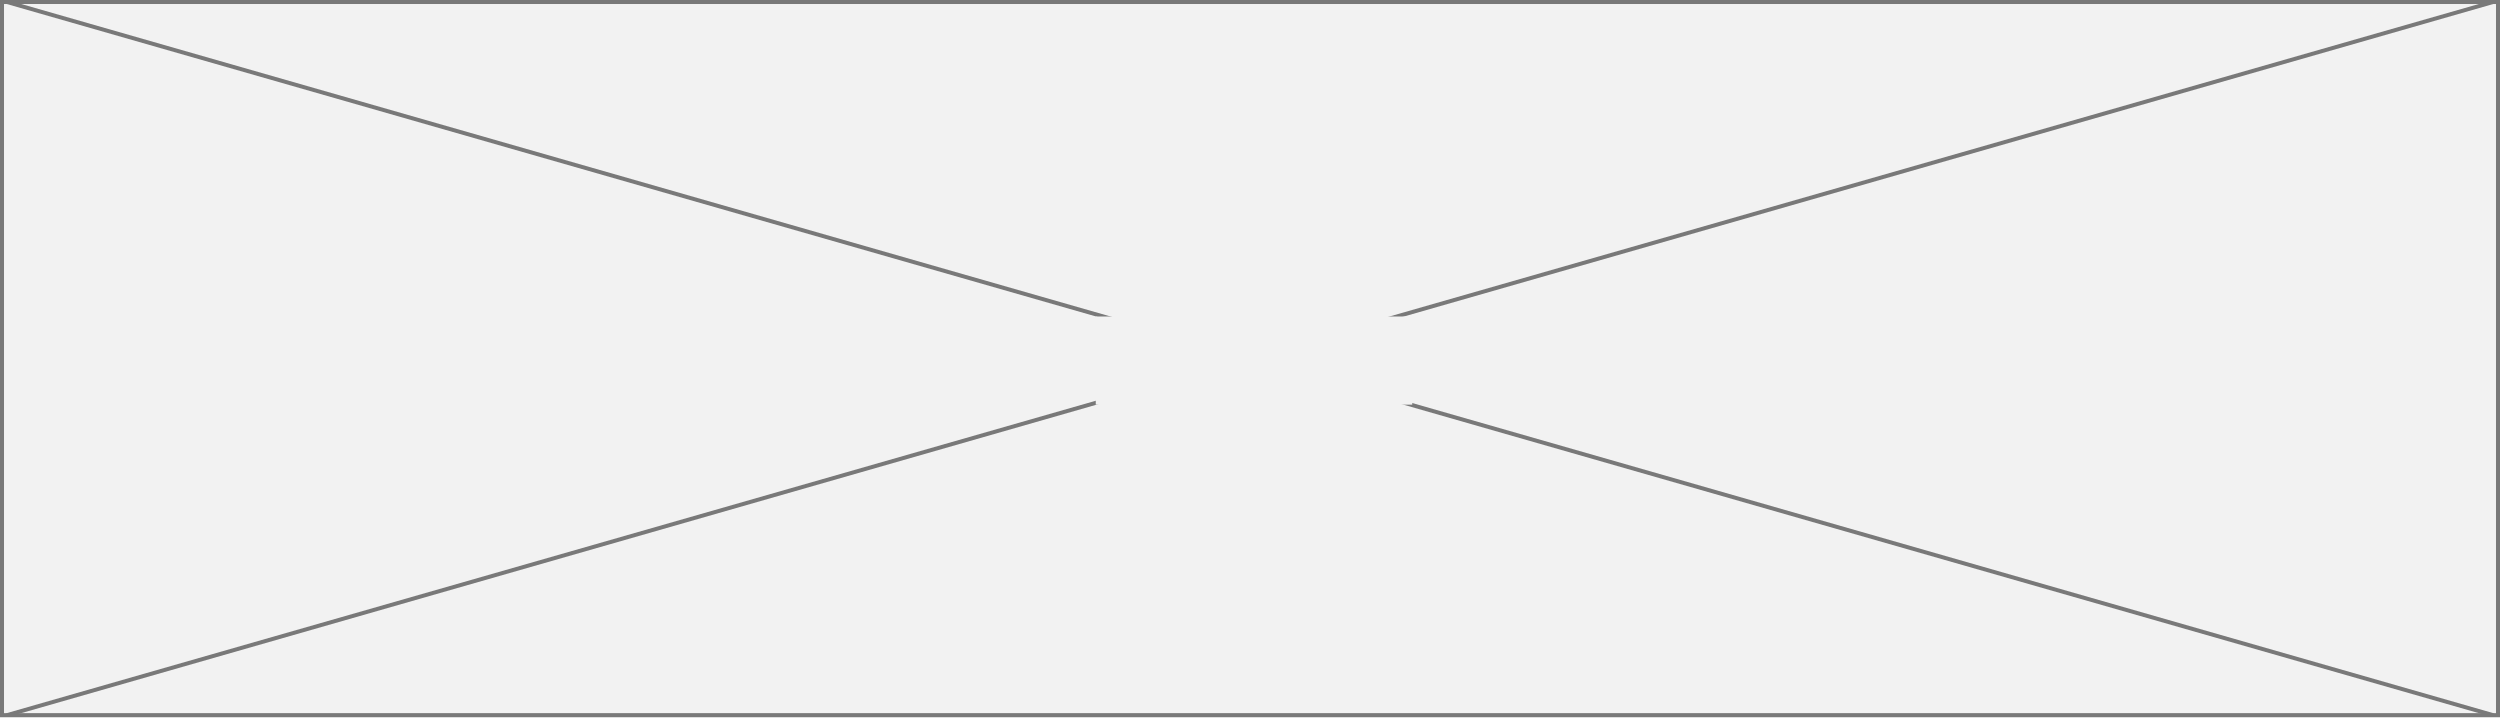
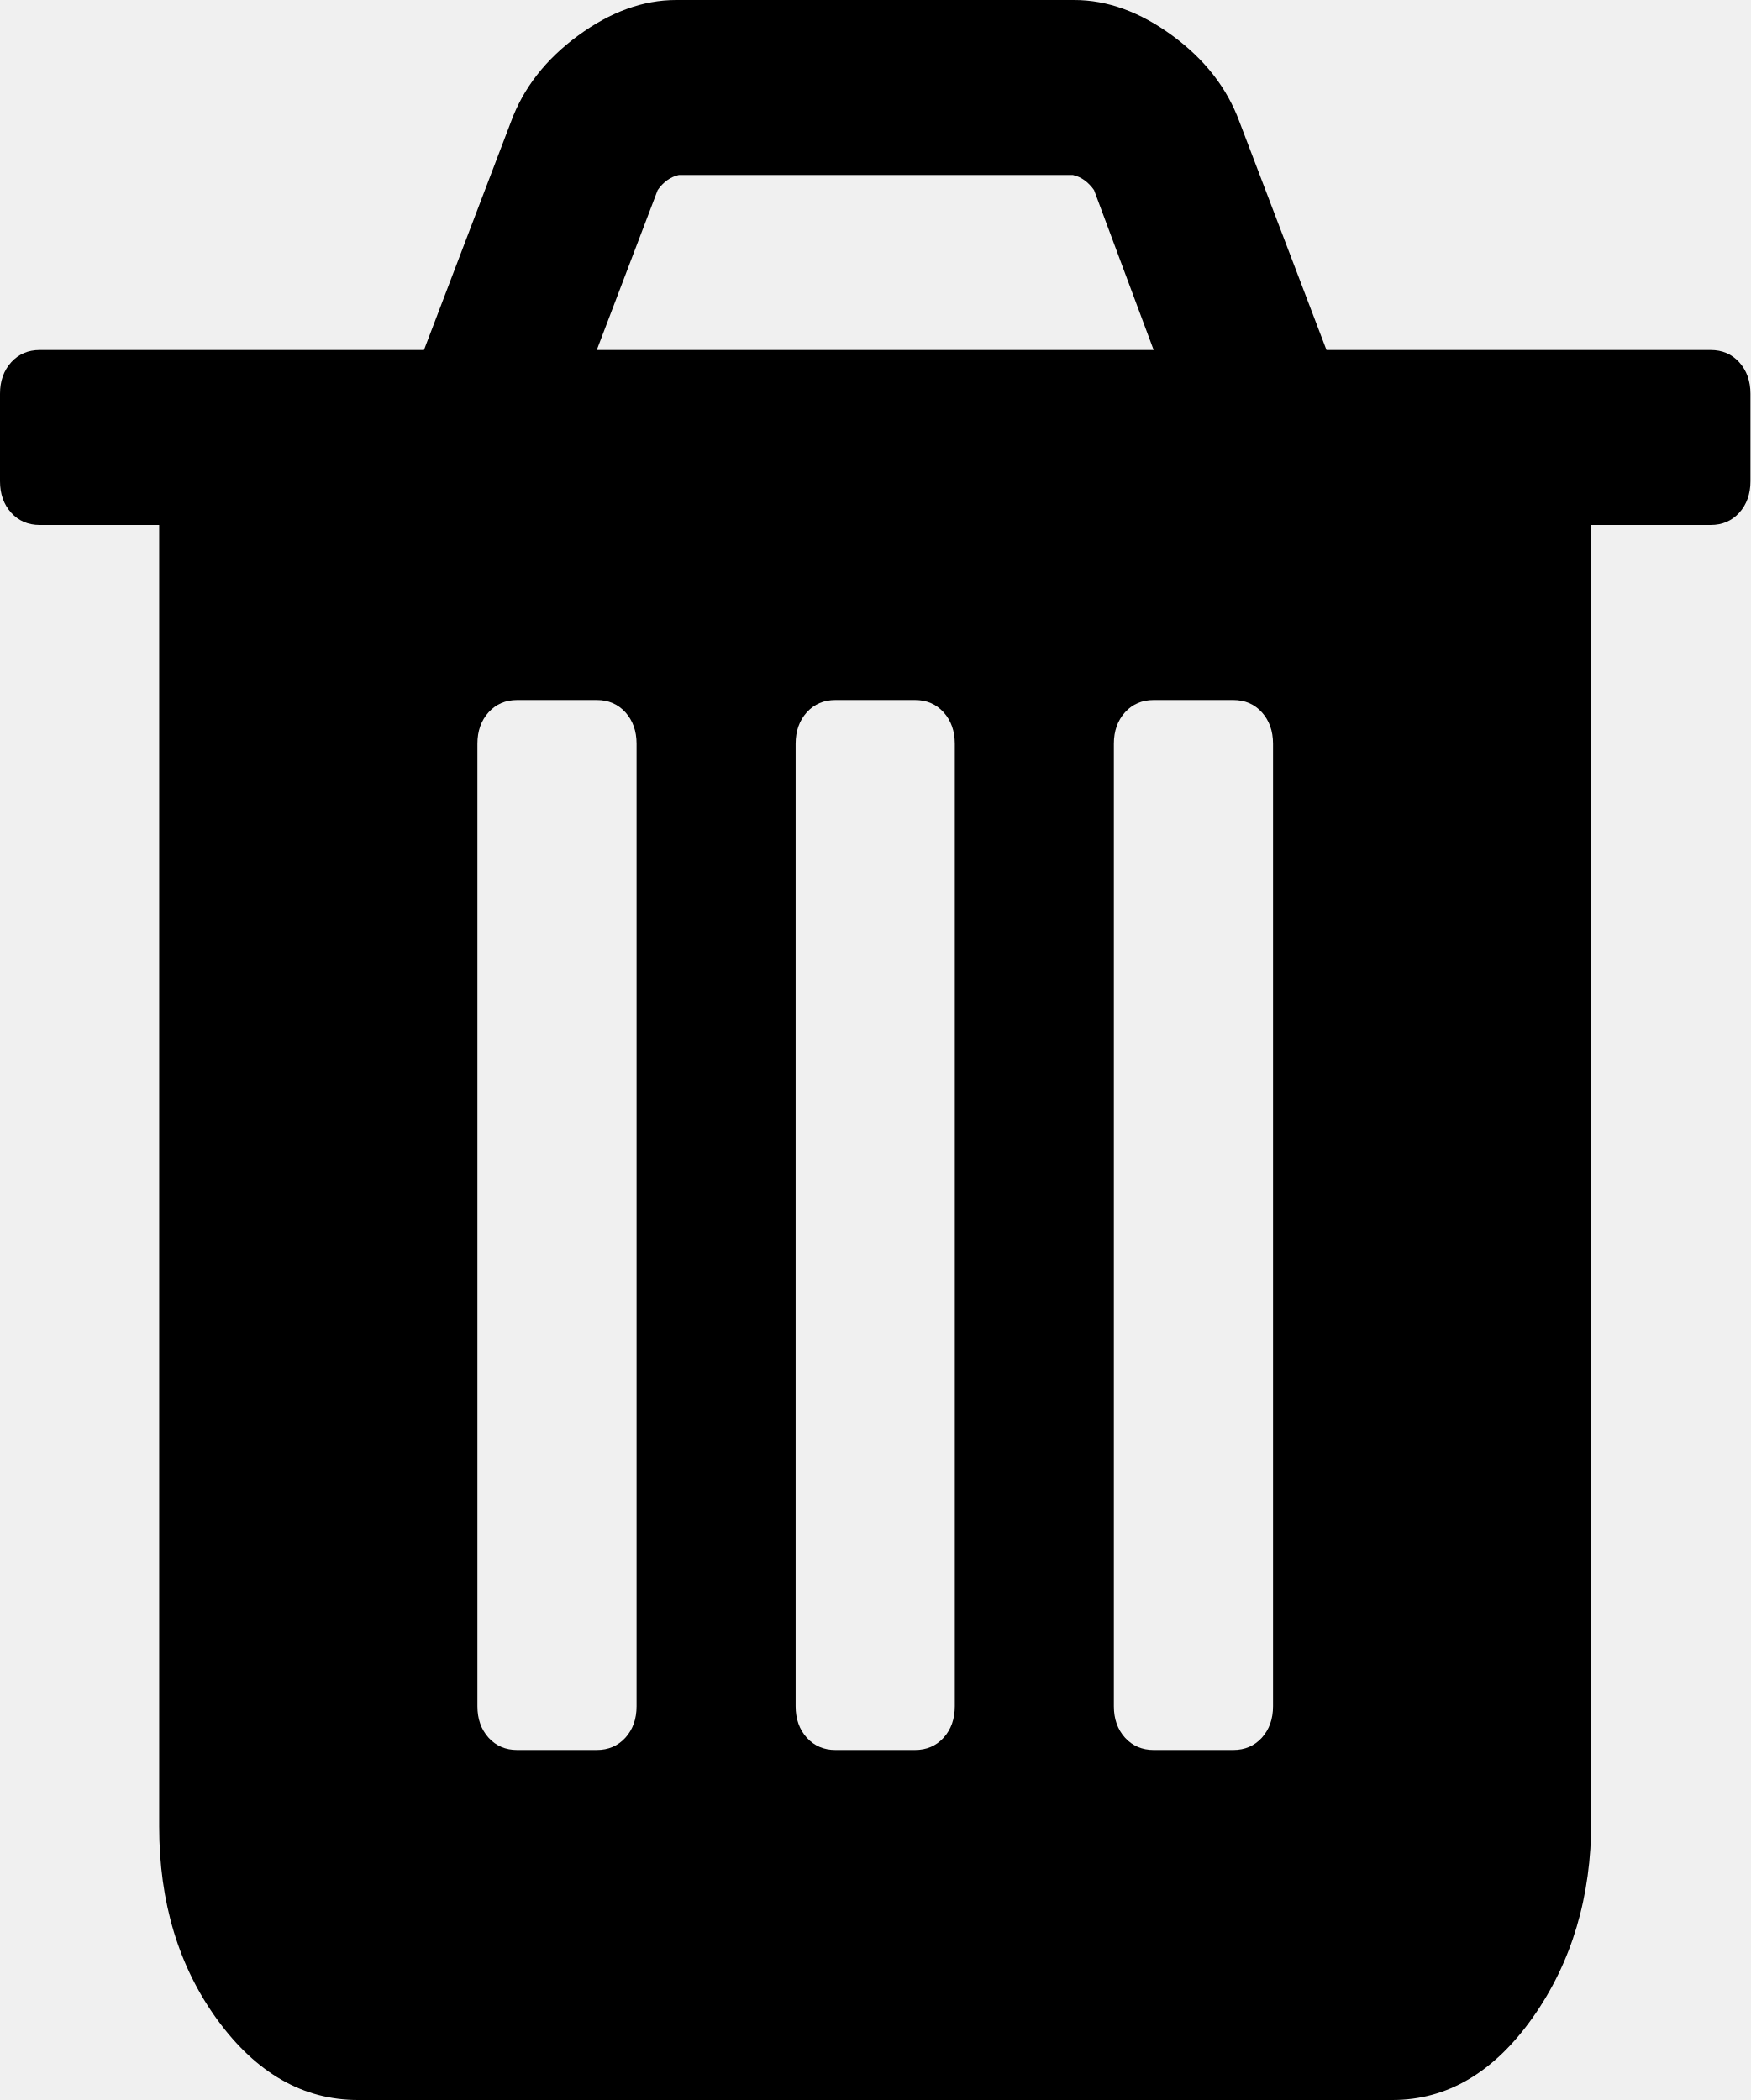
- <svg xmlns="http://www.w3.org/2000/svg" version="1.1" width="624px" height="179px">
-   <defs>
-     <mask fill="white" id="clip662">
-       <path d="M 1905.5 668  L 1984.5 668  L 1984.5 690  L 1905.5 690  Z M 1632 589  L 2256 589  L 2256 768  L 1632 768  Z " fill-rule="evenodd" />
-     </mask>
-   </defs>
-   <g transform="matrix(1 0 0 1 -1632 -589 )">
-     <path d="M 1632.5 589.5  L 2255.5 589.5  L 2255.5 767.5  L 1632.5 767.5  L 1632.5 589.5  Z " fill-rule="nonzero" fill="#f2f2f2" stroke="none" />
-     <path d="M 1632.5 589.5  L 2255.5 589.5  L 2255.5 767.5  L 1632.5 767.5  L 1632.5 589.5  Z " stroke-width="1" stroke="#797979" fill="none" />
-     <path d="M 1633.675 589.481  L 2254.325 767.519  M 2254.325 589.481  L 1633.675 767.519  " stroke-width="1" stroke="#797979" fill="none" mask="url(#clip662)" />
+ <svg xmlns="http://www.w3.org/2000/svg" version="1.1" width="15px" height="18px">
+   <g transform="matrix(1 0 0 1 -1710 -303 )">
+     <path d="M 5.359 14.895  C 5.423 14.824  5.455 14.734  5.455 14.625  L 5.455 6.375  C 5.455 6.266  5.423 6.176  5.359 6.105  C 5.295 6.035  5.213 6  5.114 6  L 4.432 6  C 4.332 6  4.251 6.035  4.187 6.105  C 4.123 6.176  4.091 6.266  4.091 6.375  L 4.091 14.625  C 4.091 14.734  4.123 14.824  4.187 14.895  C 4.251 14.965  4.332 15  4.432 15  L 5.114 15  C 5.213 15  5.295 14.965  5.359 14.895  Z M 8.086 14.895  C 8.15 14.824  8.182 14.734  8.182 14.625  L 8.182 6.375  C 8.182 6.266  8.15 6.176  8.086 6.105  C 8.022 6.035  7.94 6  7.841 6  L 7.159 6  C 7.06 6  6.978 6.035  6.914 6.105  C 6.85 6.176  6.818 6.266  6.818 6.375  L 6.818 14.625  C 6.818 14.734  6.85 14.824  6.914 14.895  C 6.978 14.965  7.06 15  7.159 15  L 7.841 15  C 7.94 15  8.022 14.965  8.086 14.895  Z M 10.813 14.895  C 10.877 14.824  10.909 14.734  10.909 14.625  L 10.909 6.375  C 10.909 6.266  10.877 6.176  10.813 6.105  C 10.749 6.035  10.668 6  10.568 6  L 9.886 6  C 9.787 6  9.705 6.035  9.641 6.105  C 9.577 6.176  9.545 6.266  9.545 6.375  L 9.545 14.625  C 9.545 14.734  9.577 14.824  9.641 14.895  C 9.705 14.965  9.787 15  9.886 15  L 10.568 15  C 10.668 15  10.749 14.965  10.813 14.895  Z M 5.636 1.629  L 5.114 3  L 9.886 3  L 9.375 1.629  C 9.325 1.559  9.265 1.516  9.194 1.5  L 5.817 1.5  C 5.746 1.516  5.685 1.559  5.636 1.629  Z M 14.904 3.105  C 14.968 3.176  15 3.266  15 3.375  L 15 4.125  C 15 4.234  14.968 4.324  14.904 4.395  C 14.84 4.465  14.759 4.5  14.659 4.5  L 13.636 4.5  L 13.636 15.609  C 13.636 16.258  13.469 16.818  13.136 17.291  C 12.802 17.764  12.401 18  11.932 18  L 3.068 18  C 2.599 18  2.198 17.771  1.864 17.314  C 1.531 16.857  1.364 16.305  1.364 15.656  L 1.364 4.5  L 0.341 4.5  C 0.241 4.5  0.16 4.465  0.096 4.395  C 0.032 4.324  0 4.234  0 4.125  L 0 3.375  C 0 3.266  0.032 3.176  0.096 3.105  C 0.16 3.035  0.241 3  0.341 3  L 3.633 3  L 4.379 1.043  C 4.485 0.754  4.677 0.508  4.954 0.305  C 5.231 0.102  5.511 0  5.795 0  L 9.205 0  C 9.489 0  9.769 0.102  10.046 0.305  C 10.323 0.508  10.515 0.754  10.621 1.043  L 11.367 3  L 14.659 3  C 14.759 3  14.84 3.035  14.904 3.105  Z " fill-rule="nonzero" fill="#000000" stroke="none" transform="matrix(1 0 0 1 1710 303 )" />
  </g>
</svg>
